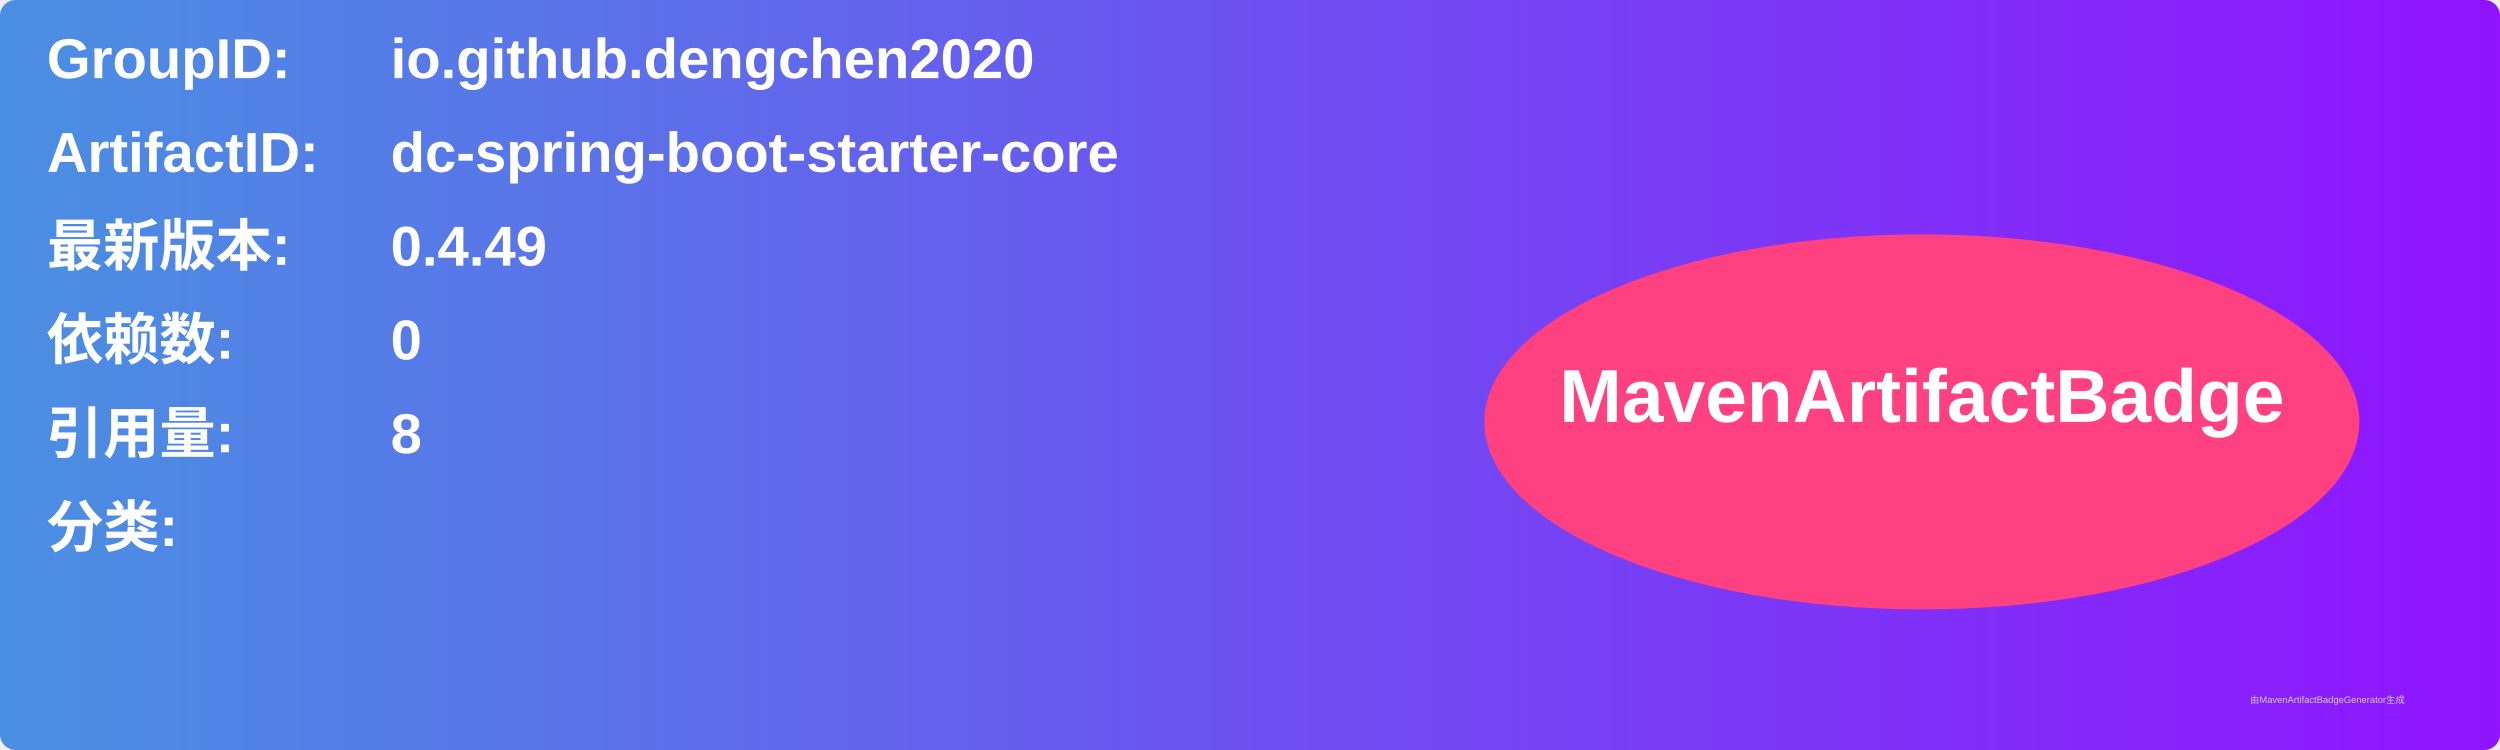
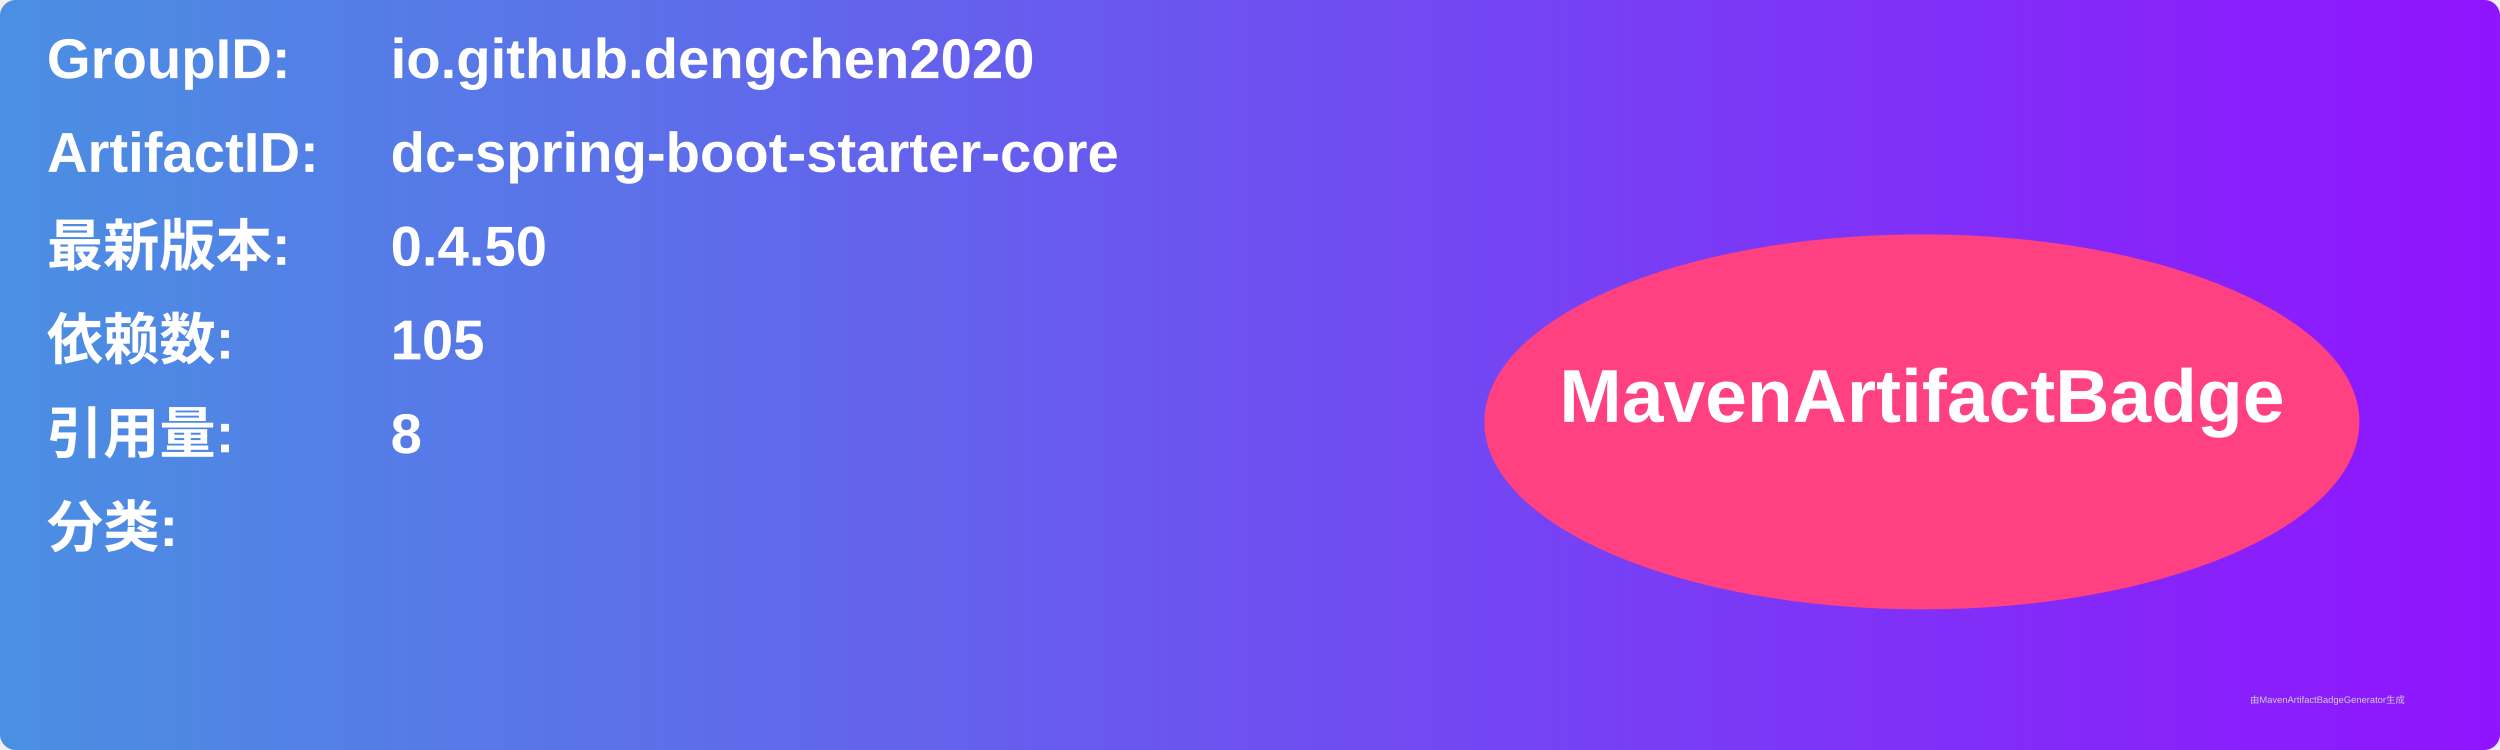
<svg xmlns="http://www.w3.org/2000/svg" width="800" height="240" viewBox="0 0 800 240">
  <linearGradient id="grad" x1="0%" y1="0%" x2="100%" y2="0%">
    <stop offset="0%" stop-color="#4a90e2" />
    <stop offset="100%" stop-color="#9013fe" />
  </linearGradient>
  <rect width="100%" height="100%" rx="5" ry="5" fill="url(#grad)" />
  <g transform="translate(15, 15)">
    <text x="0" y="10" font-family="Arial" font-size="18" fill="white" font-weight="bold" width="260">GroupID:</text>
    <text x="110" y="10" font-family="Arial" font-size="18" fill="white" font-weight="bold" width="460">io.github.dengchen2020</text>
    <text x="0" y="40" font-family="Arial" font-size="18" fill="white" font-weight="bold" width="260">ArtifactID:</text>
    <text x="110" y="40" font-family="Arial" font-size="18" fill="white" font-weight="bold" width="460">dc-spring-boot-starter-core</text>
    <text x="0" y="70" font-family="Arial" font-size="18" fill="white" font-weight="bold">最新版本:</text>
    <text x="110" y="70" font-family="Arial" font-size="18" fill="white" font-weight="bold">
-       <tspan font-weight="bold">0.4.49</tspan>
+       <tspan font-weight="bold">0.4.50</tspan>
    </text>
    <text x="0" y="100" font-family="Arial" font-size="18" fill="white" font-weight="bold">依赖数: </text>
    <text x="110" y="100" font-family="Arial" font-size="18" fill="white">
-       <tspan font-weight="bold">0</tspan>
+       <tspan font-weight="bold">105</tspan>
    </text>
    <text x="0" y="130" font-family="Arial" font-size="18" fill="white" font-weight="bold">引用量: </text>
    <text x="110" y="130" font-family="Arial" font-size="18" fill="white">
      <tspan font-weight="bold">8</tspan>
    </text>
    <text x="0" y="160" font-family="Arial" font-size="18" fill="white" font-weight="bold">分类:</text>
    <text x="10" y="190" font-family="Arial" font-size="10" fill="white">
      <tspan font-weight="bold" />
    </text>
    <ellipse cx="600" cy="120" rx="140" ry="60" fill="#ff4081" />
    <text x="600" y="120" text-anchor="middle" font-family="Arial" font-size="24" fill="white" font-weight="bold">MavenArtifactBadge</text>
  </g>
  <text x="720" y="225" font-family="Arial" font-size="3" fill="#d0d0d0">由MavenArtifactBadgeGenerator生成</text>
</svg>
